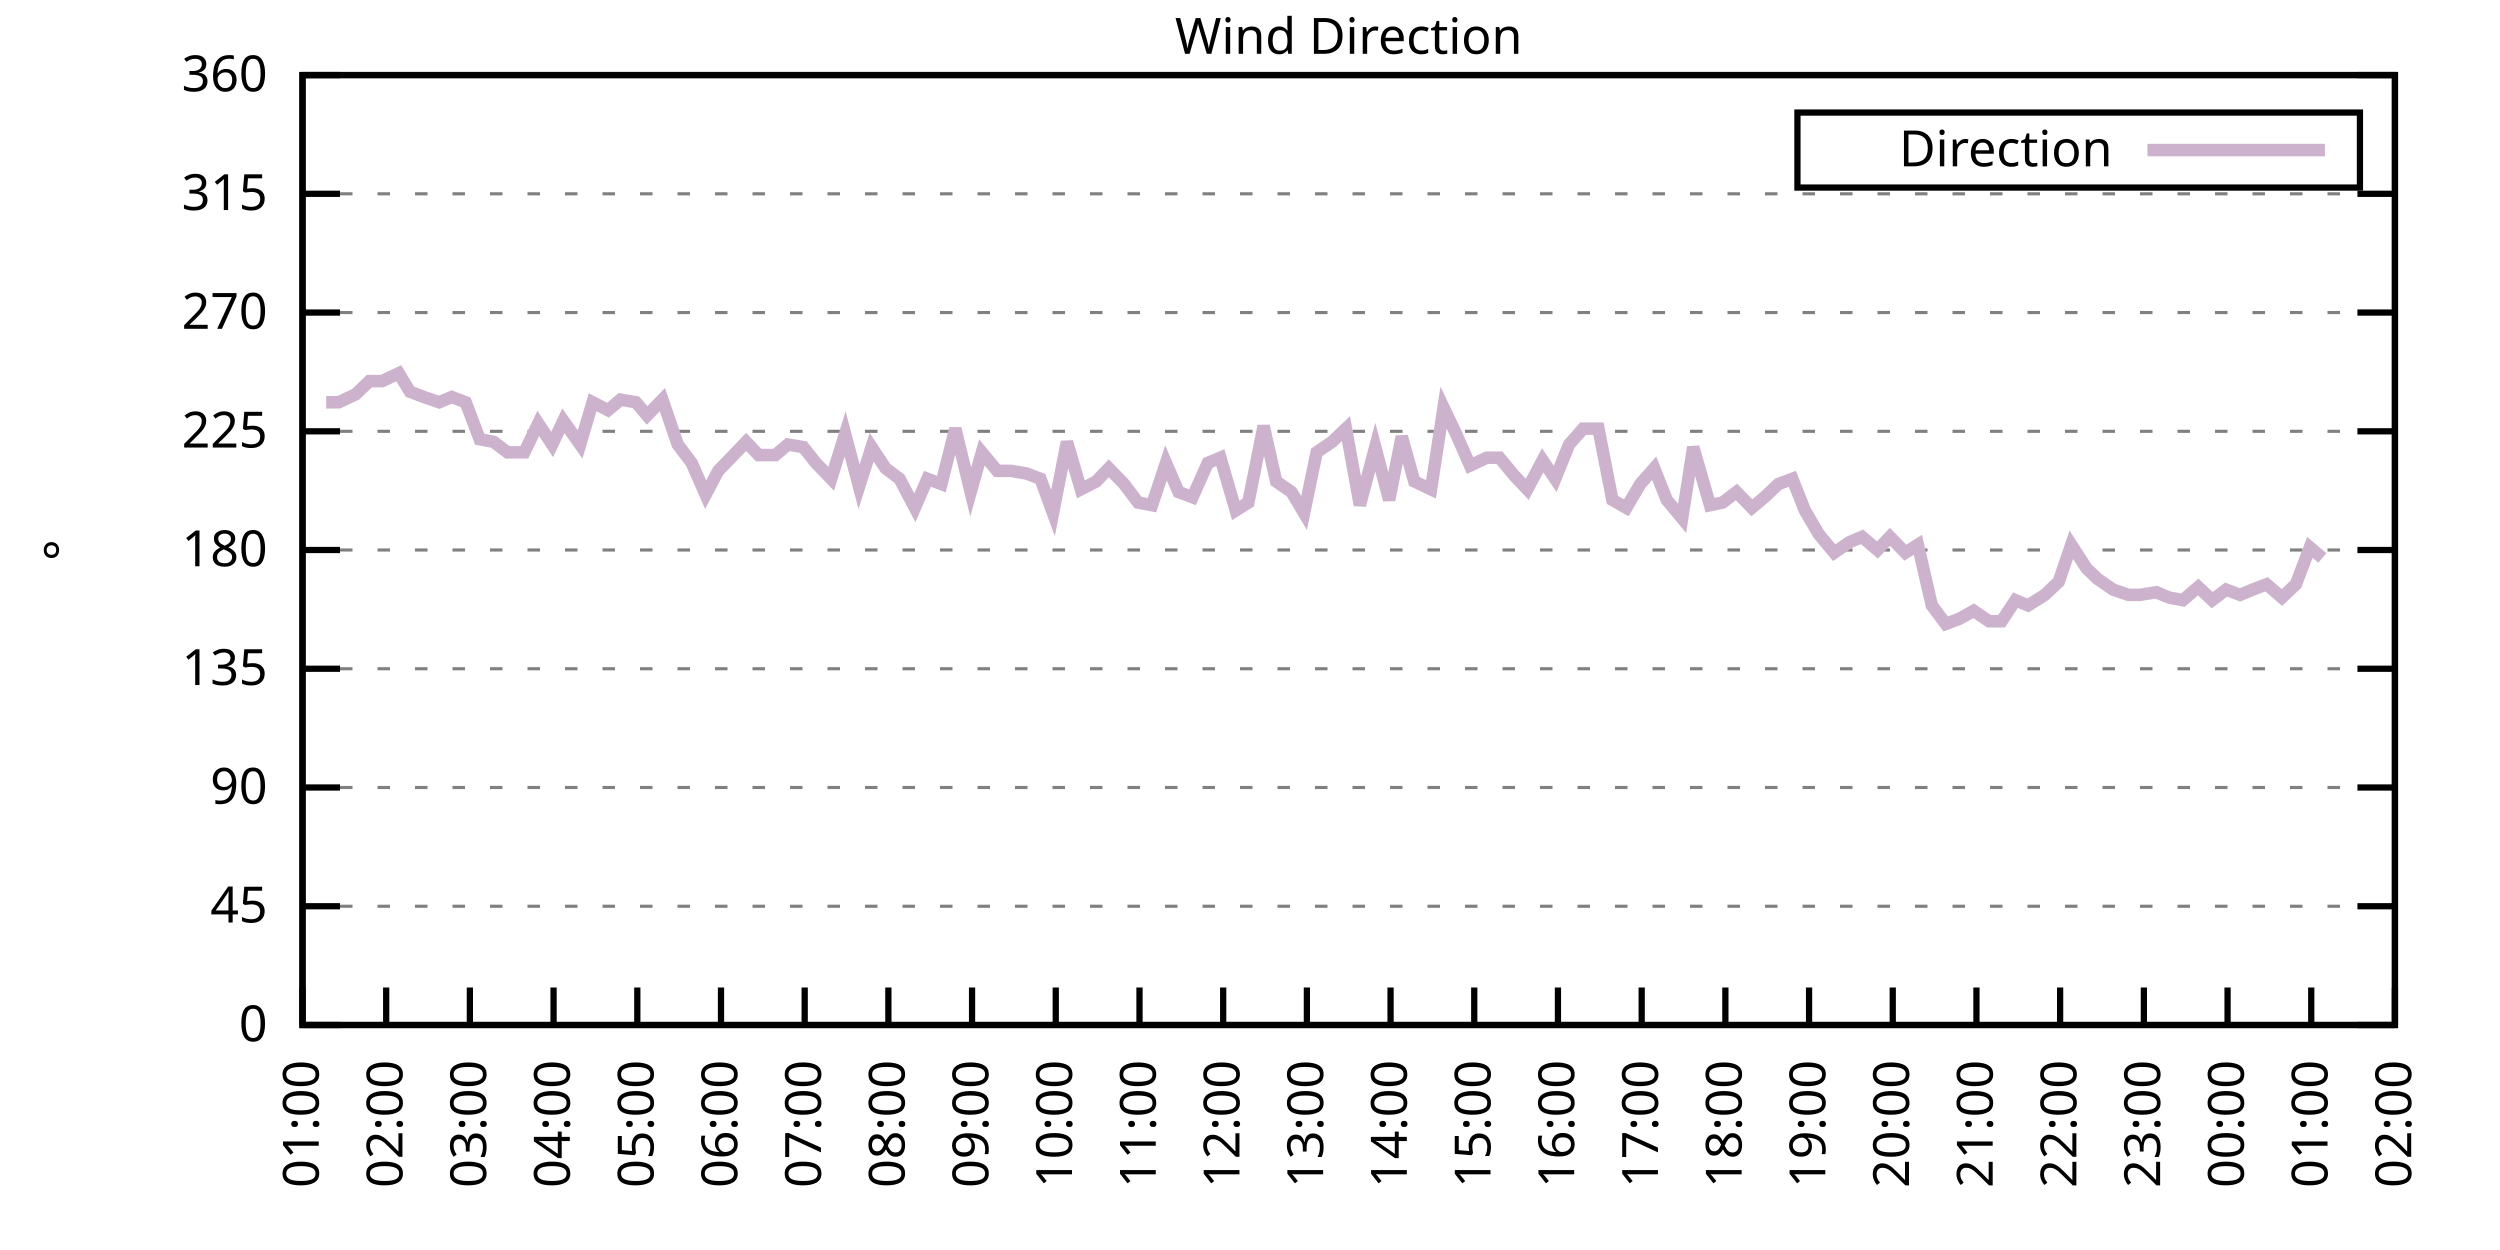
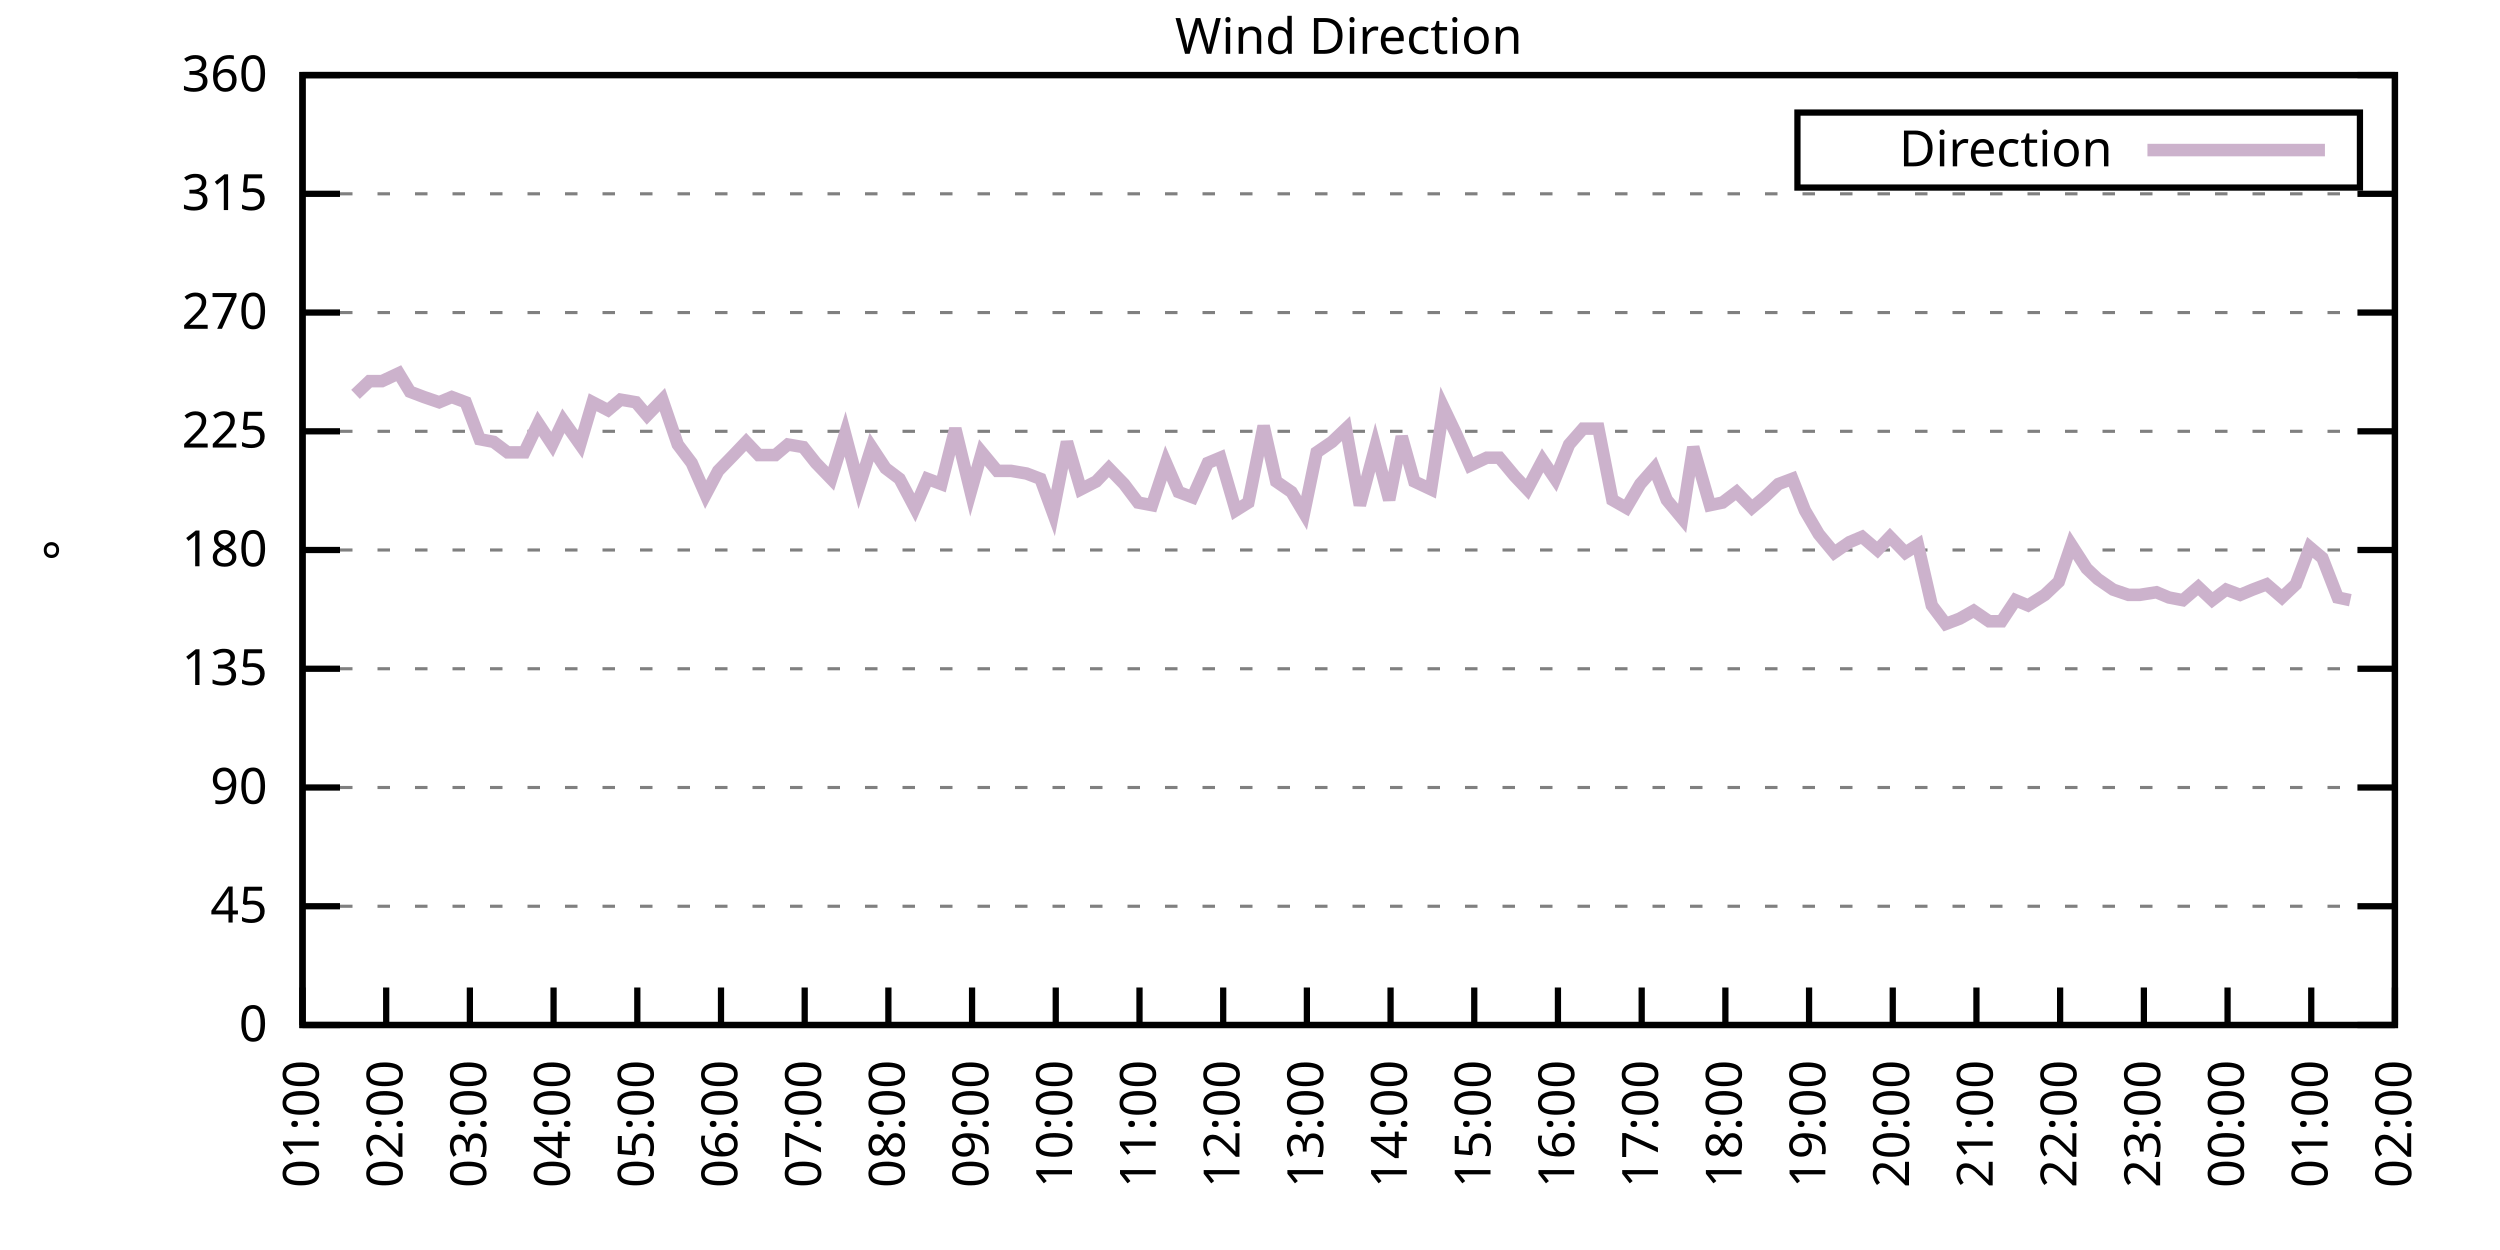
<svg xmlns="http://www.w3.org/2000/svg" xmlns:xlink="http://www.w3.org/1999/xlink" width="400" height="200" viewBox="0 0 400 200">
  <g id="gnuplot_canvas">
    <rect x="0" y="0" width="400" height="200" fill="none" />
    <defs>
      <circle id="gpDot" r="0.5" stroke-width="0.5" stroke="currentColor" />
      <path id="gpPt0" stroke-width="0.333" stroke="currentColor" d="M-1,0 h2 M0,-1 v2" />
      <path id="gpPt1" stroke-width="0.333" stroke="currentColor" d="M-1,-1 L1,1 M1,-1 L-1,1" />
      <path id="gpPt2" stroke-width="0.333" stroke="currentColor" d="M-1,0 L1,0 M0,-1 L0,1 M-1,-1 L1,1 M-1,1 L1,-1" />
      <rect id="gpPt3" stroke-width="0.333" stroke="currentColor" x="-1" y="-1" width="2" height="2" />
      <rect id="gpPt4" stroke-width="0.333" stroke="currentColor" fill="currentColor" x="-1" y="-1" width="2" height="2" />
      <circle id="gpPt5" stroke-width="0.333" stroke="currentColor" cx="0" cy="0" r="1" />
      <use xlink:href="#gpPt5" id="gpPt6" fill="currentColor" stroke="none" />
      <path id="gpPt7" stroke-width="0.333" stroke="currentColor" d="M0,-1.33 L-1.33,0.67 L1.33,0.67 z" />
      <use xlink:href="#gpPt7" id="gpPt8" fill="currentColor" stroke="none" />
      <use xlink:href="#gpPt7" id="gpPt9" stroke="currentColor" transform="rotate(180)" />
      <use xlink:href="#gpPt9" id="gpPt10" fill="currentColor" stroke="none" />
      <use xlink:href="#gpPt3" id="gpPt11" stroke="currentColor" transform="rotate(45)" />
      <use xlink:href="#gpPt11" id="gpPt12" fill="currentColor" stroke="none" />
      <path id="gpPt13" stroke-width="0.333" stroke="currentColor" d="M0,1.330 L1.265,0.411 L0.782,-1.067 L-0.782,-1.076 L-1.265,0.411 z" />
      <use xlink:href="#gpPt13" id="gpPt14" fill="currentColor" stroke="none" />
      <filter id="textbox" filterUnits="objectBoundingBox" x="0" y="0" height="1" width="1">
        <feFlood flood-color="white" flood-opacity="1" result="bgnd" />
        <feComposite in="SourceGraphic" in2="bgnd" operator="atop" />
      </filter>
      <filter id="greybox" filterUnits="objectBoundingBox" x="0" y="0" height="1" width="1">
        <feFlood flood-color="lightgrey" flood-opacity="1" result="grey" />
        <feComposite in="SourceGraphic" in2="grey" operator="atop" />
      </filter>
    </defs>
    <g fill="none" color="white" stroke="currentColor" stroke-width="1.00" stroke-linecap="butt" stroke-linejoin="miter">
</g>
    <g fill="none" color="black" stroke="currentColor" stroke-width="1.00" stroke-linecap="butt" stroke-linejoin="miter">
      <g stroke="none" shape-rendering="crispEdges">
        <polygon fill="rgb(255, 255, 255)" points="48.40,164.00 383.18,164.00 383.18,12.02 48.40,12.02 " />
      </g>
    </g>
    <g fill="none" color="black" stroke="currentColor" stroke-width="1.00" stroke-linecap="butt" stroke-linejoin="miter">
</g>
    <g fill="none" color="black" stroke="black" stroke-width="0.50" stroke-linecap="butt" stroke-linejoin="miter">
</g>
    <g fill="none" color="gray" stroke="currentColor" stroke-width="0.50" stroke-linecap="butt" stroke-linejoin="miter">
      <path stroke="gray" stroke-dasharray="2,4" class="gridline" d="M48.40,164.00 L383.19,164.00  " />
    </g>
    <g fill="none" color="gray" stroke="gray" stroke-width="1.00" stroke-linecap="butt" stroke-linejoin="miter">
</g>
    <g fill="none" color="black" stroke="currentColor" stroke-width="1.00" stroke-linecap="butt" stroke-linejoin="miter">
      <path stroke="black" d="M48.40,164.00 L54.40,164.00 M383.19,164.00 L377.19,164.00  " />
      <g transform="translate(42.80,166.60)" stroke="none" fill="black" font-family="Sans" font-size="8.00" text-anchor="end">
        <text>
          <tspan font-family="Sans"> 0</tspan>
        </text>
      </g>
    </g>
    <g fill="none" color="black" stroke="currentColor" stroke-width="1.00" stroke-linecap="butt" stroke-linejoin="miter">
</g>
    <g fill="none" color="black" stroke="black" stroke-width="0.50" stroke-linecap="butt" stroke-linejoin="miter">
</g>
    <g fill="none" color="gray" stroke="currentColor" stroke-width="0.50" stroke-linecap="butt" stroke-linejoin="miter">
      <path stroke="gray" stroke-dasharray="2,4" class="gridline" d="M48.40,145.00 L383.19,145.00  " />
    </g>
    <g fill="none" color="gray" stroke="gray" stroke-width="1.00" stroke-linecap="butt" stroke-linejoin="miter">
</g>
    <g fill="none" color="black" stroke="currentColor" stroke-width="1.00" stroke-linecap="butt" stroke-linejoin="miter">
      <path stroke="black" d="M48.40,145.00 L54.40,145.00 M383.19,145.00 L377.19,145.00  " />
      <g transform="translate(42.80,147.60)" stroke="none" fill="black" font-family="Sans" font-size="8.00" text-anchor="end">
        <text>
          <tspan font-family="Sans"> 45</tspan>
        </text>
      </g>
    </g>
    <g fill="none" color="black" stroke="currentColor" stroke-width="1.00" stroke-linecap="butt" stroke-linejoin="miter">
</g>
    <g fill="none" color="black" stroke="black" stroke-width="0.50" stroke-linecap="butt" stroke-linejoin="miter">
</g>
    <g fill="none" color="gray" stroke="currentColor" stroke-width="0.50" stroke-linecap="butt" stroke-linejoin="miter">
      <path stroke="gray" stroke-dasharray="2,4" class="gridline" d="M48.40,126.00 L383.19,126.00  " />
    </g>
    <g fill="none" color="gray" stroke="gray" stroke-width="1.00" stroke-linecap="butt" stroke-linejoin="miter">
</g>
    <g fill="none" color="black" stroke="currentColor" stroke-width="1.00" stroke-linecap="butt" stroke-linejoin="miter">
      <path stroke="black" d="M48.40,126.00 L54.40,126.00 M383.19,126.00 L377.19,126.00  " />
      <g transform="translate(42.80,128.60)" stroke="none" fill="black" font-family="Sans" font-size="8.00" text-anchor="end">
        <text>
          <tspan font-family="Sans"> 90</tspan>
        </text>
      </g>
    </g>
    <g fill="none" color="black" stroke="currentColor" stroke-width="1.00" stroke-linecap="butt" stroke-linejoin="miter">
</g>
    <g fill="none" color="black" stroke="black" stroke-width="0.50" stroke-linecap="butt" stroke-linejoin="miter">
</g>
    <g fill="none" color="gray" stroke="currentColor" stroke-width="0.50" stroke-linecap="butt" stroke-linejoin="miter">
      <path stroke="gray" stroke-dasharray="2,4" class="gridline" d="M48.40,107.00 L383.19,107.00  " />
    </g>
    <g fill="none" color="gray" stroke="gray" stroke-width="1.00" stroke-linecap="butt" stroke-linejoin="miter">
</g>
    <g fill="none" color="black" stroke="currentColor" stroke-width="1.00" stroke-linecap="butt" stroke-linejoin="miter">
      <path stroke="black" d="M48.40,107.00 L54.40,107.00 M383.19,107.00 L377.19,107.00  " />
      <g transform="translate(42.80,109.60)" stroke="none" fill="black" font-family="Sans" font-size="8.00" text-anchor="end">
        <text>
          <tspan font-family="Sans"> 135</tspan>
        </text>
      </g>
    </g>
    <g fill="none" color="black" stroke="currentColor" stroke-width="1.00" stroke-linecap="butt" stroke-linejoin="miter">
</g>
    <g fill="none" color="black" stroke="black" stroke-width="0.50" stroke-linecap="butt" stroke-linejoin="miter">
</g>
    <g fill="none" color="gray" stroke="currentColor" stroke-width="0.50" stroke-linecap="butt" stroke-linejoin="miter">
      <path stroke="gray" stroke-dasharray="2,4" class="gridline" d="M48.40,88.00 L383.19,88.00  " />
    </g>
    <g fill="none" color="gray" stroke="gray" stroke-width="1.00" stroke-linecap="butt" stroke-linejoin="miter">
</g>
    <g fill="none" color="black" stroke="currentColor" stroke-width="1.00" stroke-linecap="butt" stroke-linejoin="miter">
      <path stroke="black" d="M48.40,88.00 L54.40,88.00 M383.19,88.00 L377.19,88.00  " />
      <g transform="translate(42.80,90.60)" stroke="none" fill="black" font-family="Sans" font-size="8.00" text-anchor="end">
        <text>
          <tspan font-family="Sans"> 180</tspan>
        </text>
      </g>
    </g>
    <g fill="none" color="black" stroke="currentColor" stroke-width="1.00" stroke-linecap="butt" stroke-linejoin="miter">
</g>
    <g fill="none" color="black" stroke="black" stroke-width="0.50" stroke-linecap="butt" stroke-linejoin="miter">
</g>
    <g fill="none" color="gray" stroke="currentColor" stroke-width="0.50" stroke-linecap="butt" stroke-linejoin="miter">
      <path stroke="gray" stroke-dasharray="2,4" class="gridline" d="M48.40,69.01 L383.19,69.01  " />
    </g>
    <g fill="none" color="gray" stroke="gray" stroke-width="1.00" stroke-linecap="butt" stroke-linejoin="miter">
</g>
    <g fill="none" color="black" stroke="currentColor" stroke-width="1.00" stroke-linecap="butt" stroke-linejoin="miter">
      <path stroke="black" d="M48.40,69.01 L54.40,69.01 M383.19,69.01 L377.19,69.01  " />
      <g transform="translate(42.80,71.61)" stroke="none" fill="black" font-family="Sans" font-size="8.00" text-anchor="end">
        <text>
          <tspan font-family="Sans"> 225</tspan>
        </text>
      </g>
    </g>
    <g fill="none" color="black" stroke="currentColor" stroke-width="1.00" stroke-linecap="butt" stroke-linejoin="miter">
</g>
    <g fill="none" color="black" stroke="black" stroke-width="0.50" stroke-linecap="butt" stroke-linejoin="miter">
</g>
    <g fill="none" color="gray" stroke="currentColor" stroke-width="0.50" stroke-linecap="butt" stroke-linejoin="miter">
      <path stroke="gray" stroke-dasharray="2,4" class="gridline" d="M48.40,50.01 L383.19,50.01  " />
    </g>
    <g fill="none" color="gray" stroke="gray" stroke-width="1.00" stroke-linecap="butt" stroke-linejoin="miter">
</g>
    <g fill="none" color="black" stroke="currentColor" stroke-width="1.00" stroke-linecap="butt" stroke-linejoin="miter">
      <path stroke="black" d="M48.40,50.01 L54.40,50.01 M383.19,50.01 L377.19,50.01  " />
      <g transform="translate(42.80,52.61)" stroke="none" fill="black" font-family="Sans" font-size="8.00" text-anchor="end">
        <text>
          <tspan font-family="Sans"> 270</tspan>
        </text>
      </g>
    </g>
    <g fill="none" color="black" stroke="currentColor" stroke-width="1.00" stroke-linecap="butt" stroke-linejoin="miter">
</g>
    <g fill="none" color="black" stroke="black" stroke-width="0.50" stroke-linecap="butt" stroke-linejoin="miter">
</g>
    <g fill="none" color="gray" stroke="currentColor" stroke-width="0.50" stroke-linecap="butt" stroke-linejoin="miter">
      <path stroke="gray" stroke-dasharray="2,4" class="gridline" d="M48.40,31.01 L383.19,31.01  " />
    </g>
    <g fill="none" color="gray" stroke="gray" stroke-width="1.00" stroke-linecap="butt" stroke-linejoin="miter">
</g>
    <g fill="none" color="black" stroke="currentColor" stroke-width="1.00" stroke-linecap="butt" stroke-linejoin="miter">
      <path stroke="black" d="M48.40,31.01 L54.40,31.01 M383.19,31.01 L377.19,31.01  " />
      <g transform="translate(42.80,33.61)" stroke="none" fill="black" font-family="Sans" font-size="8.00" text-anchor="end">
        <text>
          <tspan font-family="Sans"> 315</tspan>
        </text>
      </g>
    </g>
    <g fill="none" color="black" stroke="currentColor" stroke-width="1.00" stroke-linecap="butt" stroke-linejoin="miter">
</g>
    <g fill="none" color="black" stroke="black" stroke-width="0.50" stroke-linecap="butt" stroke-linejoin="miter">
</g>
    <g fill="none" color="gray" stroke="currentColor" stroke-width="0.50" stroke-linecap="butt" stroke-linejoin="miter">
      <path stroke="gray" stroke-dasharray="2,4" class="gridline" d="M48.40,12.01 L383.19,12.01  " />
    </g>
    <g fill="none" color="gray" stroke="gray" stroke-width="1.00" stroke-linecap="butt" stroke-linejoin="miter">
</g>
    <g fill="none" color="black" stroke="currentColor" stroke-width="1.00" stroke-linecap="butt" stroke-linejoin="miter">
      <path stroke="black" d="M48.40,12.01 L54.40,12.01 M383.19,12.01 L377.19,12.01  " />
      <g transform="translate(42.80,14.61)" stroke="none" fill="black" font-family="Sans" font-size="8.00" text-anchor="end">
        <text>
          <tspan font-family="Sans"> 360</tspan>
        </text>
      </g>
    </g>
    <g fill="none" color="black" stroke="currentColor" stroke-width="1.00" stroke-linecap="butt" stroke-linejoin="miter">
      <path stroke="black" d="M48.40,164.00 L48.40,158.00  " />
      <g transform="translate(51.00,169.60) rotate(270.00)" stroke="none" fill="black" font-family="Sans" font-size="8.00" text-anchor="end">
        <text>
          <tspan font-family="Sans">01:00</tspan>
        </text>
      </g>
    </g>
    <g fill="none" color="black" stroke="currentColor" stroke-width="1.00" stroke-linecap="butt" stroke-linejoin="miter">
      <path stroke="black" d="M61.79,164.00 L61.79,158.00  " />
      <g transform="translate(64.39,169.60) rotate(270.00)" stroke="none" fill="black" font-family="Sans" font-size="8.00" text-anchor="end">
        <text>
          <tspan font-family="Sans">02:00</tspan>
        </text>
      </g>
    </g>
    <g fill="none" color="black" stroke="currentColor" stroke-width="1.00" stroke-linecap="butt" stroke-linejoin="miter">
      <path stroke="black" d="M75.18,164.00 L75.18,158.00  " />
      <g transform="translate(77.78,169.60) rotate(270.00)" stroke="none" fill="black" font-family="Sans" font-size="8.00" text-anchor="end">
        <text>
          <tspan font-family="Sans">03:00</tspan>
        </text>
      </g>
    </g>
    <g fill="none" color="black" stroke="currentColor" stroke-width="1.00" stroke-linecap="butt" stroke-linejoin="miter">
      <path stroke="black" d="M88.57,164.00 L88.57,158.00  " />
      <g transform="translate(91.17,169.60) rotate(270.00)" stroke="none" fill="black" font-family="Sans" font-size="8.00" text-anchor="end">
        <text>
          <tspan font-family="Sans">04:00</tspan>
        </text>
      </g>
    </g>
    <g fill="none" color="black" stroke="currentColor" stroke-width="1.00" stroke-linecap="butt" stroke-linejoin="miter">
      <path stroke="black" d="M101.97,164.00 L101.97,158.00  " />
      <g transform="translate(104.57,169.60) rotate(270.00)" stroke="none" fill="black" font-family="Sans" font-size="8.00" text-anchor="end">
        <text>
          <tspan font-family="Sans">05:00</tspan>
        </text>
      </g>
    </g>
    <g fill="none" color="black" stroke="currentColor" stroke-width="1.00" stroke-linecap="butt" stroke-linejoin="miter">
      <path stroke="black" d="M115.36,164.00 L115.36,158.00  " />
      <g transform="translate(117.96,169.60) rotate(270.00)" stroke="none" fill="black" font-family="Sans" font-size="8.00" text-anchor="end">
        <text>
          <tspan font-family="Sans">06:00</tspan>
        </text>
      </g>
    </g>
    <g fill="none" color="black" stroke="currentColor" stroke-width="1.00" stroke-linecap="butt" stroke-linejoin="miter">
      <path stroke="black" d="M128.75,164.00 L128.75,158.00  " />
      <g transform="translate(131.35,169.60) rotate(270.00)" stroke="none" fill="black" font-family="Sans" font-size="8.00" text-anchor="end">
        <text>
          <tspan font-family="Sans">07:00</tspan>
        </text>
      </g>
    </g>
    <g fill="none" color="black" stroke="currentColor" stroke-width="1.00" stroke-linecap="butt" stroke-linejoin="miter">
      <path stroke="black" d="M142.14,164.00 L142.14,158.00  " />
      <g transform="translate(144.74,169.60) rotate(270.00)" stroke="none" fill="black" font-family="Sans" font-size="8.00" text-anchor="end">
        <text>
          <tspan font-family="Sans">08:00</tspan>
        </text>
      </g>
    </g>
    <g fill="none" color="black" stroke="currentColor" stroke-width="1.00" stroke-linecap="butt" stroke-linejoin="miter">
      <path stroke="black" d="M155.53,164.00 L155.53,158.00  " />
      <g transform="translate(158.13,169.60) rotate(270.00)" stroke="none" fill="black" font-family="Sans" font-size="8.00" text-anchor="end">
        <text>
          <tspan font-family="Sans">09:00</tspan>
        </text>
      </g>
    </g>
    <g fill="none" color="black" stroke="currentColor" stroke-width="1.00" stroke-linecap="butt" stroke-linejoin="miter">
      <path stroke="black" d="M168.92,164.00 L168.92,158.00  " />
      <g transform="translate(171.52,169.60) rotate(270.00)" stroke="none" fill="black" font-family="Sans" font-size="8.00" text-anchor="end">
        <text>
          <tspan font-family="Sans">10:00</tspan>
        </text>
      </g>
    </g>
    <g fill="none" color="black" stroke="currentColor" stroke-width="1.00" stroke-linecap="butt" stroke-linejoin="miter">
      <path stroke="black" d="M182.32,164.00 L182.32,158.00  " />
      <g transform="translate(184.92,169.60) rotate(270.00)" stroke="none" fill="black" font-family="Sans" font-size="8.00" text-anchor="end">
        <text>
          <tspan font-family="Sans">11:00</tspan>
        </text>
      </g>
    </g>
    <g fill="none" color="black" stroke="currentColor" stroke-width="1.00" stroke-linecap="butt" stroke-linejoin="miter">
      <path stroke="black" d="M195.71,164.00 L195.71,158.00  " />
      <g transform="translate(198.31,169.60) rotate(270.00)" stroke="none" fill="black" font-family="Sans" font-size="8.00" text-anchor="end">
        <text>
          <tspan font-family="Sans">12:00</tspan>
        </text>
      </g>
    </g>
    <g fill="none" color="black" stroke="currentColor" stroke-width="1.00" stroke-linecap="butt" stroke-linejoin="miter">
      <path stroke="black" d="M209.10,164.00 L209.10,158.00  " />
      <g transform="translate(211.70,169.60) rotate(270.00)" stroke="none" fill="black" font-family="Sans" font-size="8.00" text-anchor="end">
        <text>
          <tspan font-family="Sans">13:00</tspan>
        </text>
      </g>
    </g>
    <g fill="none" color="black" stroke="currentColor" stroke-width="1.00" stroke-linecap="butt" stroke-linejoin="miter">
      <path stroke="black" d="M222.49,164.00 L222.49,158.00  " />
      <g transform="translate(225.09,169.60) rotate(270.00)" stroke="none" fill="black" font-family="Sans" font-size="8.00" text-anchor="end">
        <text>
          <tspan font-family="Sans">14:00</tspan>
        </text>
      </g>
    </g>
    <g fill="none" color="black" stroke="currentColor" stroke-width="1.00" stroke-linecap="butt" stroke-linejoin="miter">
      <path stroke="black" d="M235.88,164.00 L235.88,158.00  " />
      <g transform="translate(238.48,169.60) rotate(270.00)" stroke="none" fill="black" font-family="Sans" font-size="8.00" text-anchor="end">
        <text>
          <tspan font-family="Sans">15:00</tspan>
        </text>
      </g>
    </g>
    <g fill="none" color="black" stroke="currentColor" stroke-width="1.00" stroke-linecap="butt" stroke-linejoin="miter">
      <path stroke="black" d="M249.27,164.00 L249.27,158.00  " />
      <g transform="translate(251.87,169.60) rotate(270.00)" stroke="none" fill="black" font-family="Sans" font-size="8.00" text-anchor="end">
        <text>
          <tspan font-family="Sans">16:00</tspan>
        </text>
      </g>
    </g>
    <g fill="none" color="black" stroke="currentColor" stroke-width="1.00" stroke-linecap="butt" stroke-linejoin="miter">
      <path stroke="black" d="M262.67,164.00 L262.67,158.00  " />
      <g transform="translate(265.27,169.60) rotate(270.00)" stroke="none" fill="black" font-family="Sans" font-size="8.00" text-anchor="end">
        <text>
          <tspan font-family="Sans">17:00</tspan>
        </text>
      </g>
    </g>
    <g fill="none" color="black" stroke="currentColor" stroke-width="1.00" stroke-linecap="butt" stroke-linejoin="miter">
      <path stroke="black" d="M276.06,164.00 L276.06,158.00  " />
      <g transform="translate(278.66,169.60) rotate(270.00)" stroke="none" fill="black" font-family="Sans" font-size="8.00" text-anchor="end">
        <text>
          <tspan font-family="Sans">18:00</tspan>
        </text>
      </g>
    </g>
    <g fill="none" color="black" stroke="currentColor" stroke-width="1.00" stroke-linecap="butt" stroke-linejoin="miter">
      <path stroke="black" d="M289.45,164.00 L289.45,158.00  " />
      <g transform="translate(292.05,169.60) rotate(270.00)" stroke="none" fill="black" font-family="Sans" font-size="8.00" text-anchor="end">
        <text>
          <tspan font-family="Sans">19:00</tspan>
        </text>
      </g>
    </g>
    <g fill="none" color="black" stroke="currentColor" stroke-width="1.00" stroke-linecap="butt" stroke-linejoin="miter">
      <path stroke="black" d="M302.84,164.00 L302.84,158.00  " />
      <g transform="translate(305.44,169.60) rotate(270.00)" stroke="none" fill="black" font-family="Sans" font-size="8.00" text-anchor="end">
        <text>
          <tspan font-family="Sans">20:00</tspan>
        </text>
      </g>
    </g>
    <g fill="none" color="black" stroke="currentColor" stroke-width="1.00" stroke-linecap="butt" stroke-linejoin="miter">
      <path stroke="black" d="M316.23,164.00 L316.23,158.00  " />
      <g transform="translate(318.83,169.60) rotate(270.00)" stroke="none" fill="black" font-family="Sans" font-size="8.00" text-anchor="end">
        <text>
          <tspan font-family="Sans">21:00</tspan>
        </text>
      </g>
    </g>
    <g fill="none" color="black" stroke="currentColor" stroke-width="1.00" stroke-linecap="butt" stroke-linejoin="miter">
      <path stroke="black" d="M329.62,164.00 L329.62,158.00  " />
      <g transform="translate(332.22,169.60) rotate(270.00)" stroke="none" fill="black" font-family="Sans" font-size="8.00" text-anchor="end">
        <text>
          <tspan font-family="Sans">22:00</tspan>
        </text>
      </g>
    </g>
    <g fill="none" color="black" stroke="currentColor" stroke-width="1.00" stroke-linecap="butt" stroke-linejoin="miter">
      <path stroke="black" d="M343.02,164.00 L343.02,158.00  " />
      <g transform="translate(345.62,169.60) rotate(270.00)" stroke="none" fill="black" font-family="Sans" font-size="8.00" text-anchor="end">
        <text>
          <tspan font-family="Sans">23:00</tspan>
        </text>
      </g>
    </g>
    <g fill="none" color="black" stroke="currentColor" stroke-width="1.00" stroke-linecap="butt" stroke-linejoin="miter">
      <path stroke="black" d="M356.41,164.00 L356.41,158.00  " />
      <g transform="translate(359.01,169.60) rotate(270.00)" stroke="none" fill="black" font-family="Sans" font-size="8.00" text-anchor="end">
        <text>
          <tspan font-family="Sans">00:00</tspan>
        </text>
      </g>
    </g>
    <g fill="none" color="black" stroke="currentColor" stroke-width="1.00" stroke-linecap="butt" stroke-linejoin="miter">
      <path stroke="black" d="M369.80,164.00 L369.80,158.00  " />
      <g transform="translate(372.40,169.60) rotate(270.00)" stroke="none" fill="black" font-family="Sans" font-size="8.00" text-anchor="end">
        <text>
          <tspan font-family="Sans">01:00</tspan>
        </text>
      </g>
    </g>
    <g fill="none" color="black" stroke="currentColor" stroke-width="1.00" stroke-linecap="butt" stroke-linejoin="miter">
      <path stroke="black" d="M383.19,164.00 L383.19,158.00  " />
      <g transform="translate(385.79,169.60) rotate(270.00)" stroke="none" fill="black" font-family="Sans" font-size="8.00" text-anchor="end">
        <text>
          <tspan font-family="Sans">02:00</tspan>
        </text>
      </g>
    </g>
    <g fill="none" color="black" stroke="currentColor" stroke-width="1.00" stroke-linecap="butt" stroke-linejoin="miter">
</g>
    <g fill="none" color="black" stroke="currentColor" stroke-width="1.00" stroke-linecap="butt" stroke-linejoin="miter">
      <path stroke="black" d="M48.40,12.01 L48.40,164.00 L383.19,164.00 L383.19,12.01 L48.40,12.01 Z  " />
    </g>
    <g fill="none" color="black" stroke="currentColor" stroke-width="1.00" stroke-linecap="butt" stroke-linejoin="miter">
</g>
    <g fill="none" color="black" stroke="currentColor" stroke-width="1.00" stroke-linecap="butt" stroke-linejoin="miter">
      <path stroke="black" d="M287.59,30.01 L287.59,18.01 L377.59,18.01 L377.59,30.01 L287.59,30.01 Z  " />
    </g>
    <g id="Wind_direction_plot_1">
      <g fill="none" color="white" stroke="black" stroke-width="2.00" stroke-linecap="butt" stroke-linejoin="miter">
</g>
      <g fill="none" color="black" stroke="currentColor" stroke-width="2.00" stroke-linecap="butt" stroke-linejoin="miter">
        <g transform="translate(337.99,26.61)" stroke="none" fill="black" font-family="Sans" font-size="8.00" text-anchor="end">
          <text>
            <tspan font-family="Sans">Direction</tspan>
          </text>
        </g>
      </g>
      <g fill="none" color="black" stroke="currentColor" stroke-width="2.00" stroke-linecap="butt" stroke-linejoin="miter">
-         <path stroke="rgb(204, 178, 204)" d="M343.59,24.01 L371.99,24.01 M52.19,64.36 L54.20,64.36 L56.88,63.10 L59.11,60.98 L61.12,60.98 L63.80,59.72   L65.59,62.67 L67.82,63.52 L70.27,64.36 L72.28,63.52 L74.51,64.36 L76.75,70.27 L78.98,70.70 L81.21,72.38   L83.89,72.38 L86.12,67.74 L88.35,71.12 L90.14,67.32 L92.82,71.12 L94.82,64.36 L97.28,65.63 L99.29,63.94   L101.74,64.36 L103.53,66.47 L105.98,63.94 L108.44,71.12 L110.67,74.07 L112.90,79.14 L114.91,75.34 L117.37,72.81   L119.38,70.70 L121.38,72.81 L124.06,72.81 L126.07,71.12 L128.53,71.54 L130.54,74.07 L132.99,76.61 L135.22,69.43   L137.45,77.87 L139.46,71.54 L141.69,74.92 L143.93,76.61 L146.38,81.25 L148.39,76.61 L150.62,77.45 L152.85,68.58   L155.31,78.72 L157.10,72.38 L159.55,75.34 L161.78,75.34 L164.24,75.76 L166.47,76.61 L168.48,82.09 L170.71,70.70   L172.94,78.29 L175.40,77.03 L177.41,74.92 L179.86,77.45 L182.09,80.41 L184.32,80.83 L186.56,74.07 L188.57,78.72   L190.80,79.56 L193.25,74.07 L195.26,73.23 L197.72,81.67 L199.73,80.41 L202.18,68.16 L204.19,77.03 L206.64,78.72   L208.65,82.09 L210.66,72.38 L213.12,70.70 L215.35,68.58 L217.58,80.83 L220.04,71.54 L222.27,79.98 L224.28,69.85   L226.29,77.03 L228.96,78.29 L230.97,65.21 L232.98,69.43 L235.21,74.49 L237.89,73.23 L239.90,73.23 L242.36,76.18   L244.36,78.29 L246.82,73.65 L248.83,76.61 L251.06,71.12 L253.29,68.58 L255.75,68.58 L257.98,79.98 L260.21,81.25   L262.44,77.45 L264.67,74.92 L266.68,79.98 L269.14,82.94 L270.92,71.54 L273.60,80.83 L275.61,80.41 L277.84,78.72   L280.30,81.25 L282.31,79.56 L284.54,77.45 L286.77,76.61 L288.78,81.67 L291.01,85.47 L293.47,88.43 L295.92,86.74   L297.93,85.89 L300.39,88.00 L302.39,85.89 L304.85,88.43 L306.86,87.16 L309.09,96.87 L311.32,99.83 L313.55,98.98   L315.79,97.72 L318.24,99.40 L320.25,99.40 L322.48,96.03 L324.49,96.87 L327.17,95.18 L329.40,93.07 L331.41,87.16   L333.86,90.96 L335.65,92.65 L338.10,94.34 L340.56,95.18 L342.35,95.18 L345.02,94.76 L347.03,95.60 L349.26,96.03   L351.72,93.92 L353.95,96.03 L356.18,94.34 L358.42,95.18 L360.42,94.34 L362.66,93.49 L365.11,95.60 L367.34,93.49   L369.58,87.58 L371.58,89.27  " />
+         <path stroke="rgb(204, 178, 204)" d="M343.59,24.01 L371.99,24.01 M56.88,63.10 L59.11,60.98 L61.12,60.98 L63.80,59.72 L65.59,62.67 L67.82,63.52   L70.27,64.36 L72.28,63.52 L74.51,64.36 L76.75,70.27 L78.98,70.70 L81.21,72.38 L83.89,72.38 L86.12,67.74   L88.35,71.12 L90.14,67.32 L92.82,71.12 L94.82,64.36 L97.28,65.63 L99.29,63.94 L101.74,64.36 L103.53,66.47   L105.98,63.94 L108.44,71.12 L110.67,74.07 L112.90,79.14 L114.91,75.34 L117.37,72.81 L119.38,70.70 L121.38,72.81   L124.06,72.81 L126.07,71.12 L128.53,71.54 L130.54,74.07 L132.99,76.61 L135.22,69.43 L137.45,77.87 L139.46,71.54   L141.69,74.92 L143.93,76.61 L146.38,81.25 L148.39,76.61 L150.62,77.45 L152.85,68.58 L155.31,78.72 L157.10,72.38   L159.55,75.34 L161.78,75.34 L164.24,75.76 L166.47,76.61 L168.48,82.09 L170.71,70.70 L172.94,78.29 L175.40,77.03   L177.41,74.92 L179.86,77.45 L182.09,80.41 L184.32,80.83 L186.56,74.07 L188.57,78.72 L190.80,79.56 L193.25,74.07   L195.26,73.23 L197.72,81.67 L199.73,80.41 L202.18,68.16 L204.19,77.03 L206.64,78.72 L208.65,82.09 L210.66,72.38   L213.12,70.70 L215.35,68.58 L217.58,80.83 L220.04,71.54 L222.27,79.98 L224.28,69.85 L226.29,77.03 L228.96,78.29   L230.97,65.21 L232.98,69.43 L235.21,74.49 L237.89,73.23 L239.90,73.23 L242.36,76.18 L244.36,78.29 L246.82,73.65   L248.83,76.61 L251.06,71.12 L253.29,68.58 L255.75,68.58 L257.98,79.98 L260.21,81.25 L262.44,77.45 L264.67,74.92   L266.68,79.98 L269.14,82.94 L270.92,71.54 L273.60,80.83 L275.61,80.41 L277.84,78.72 L280.30,81.25 L282.31,79.56   L284.54,77.45 L286.77,76.61 L288.78,81.67 L291.01,85.47 L293.47,88.43 L295.92,86.74 L297.93,85.89 L300.39,88.00   L302.39,85.89 L304.85,88.43 L306.86,87.16 L309.09,96.87 L311.32,99.83 L313.55,98.98 L315.79,97.72 L318.24,99.40   L320.25,99.40 L322.48,96.03 L324.49,96.87 L327.17,95.18 L329.40,93.07 L331.41,87.16 L333.86,90.96 L335.65,92.65   L338.10,94.34 L340.56,95.18 L342.35,95.18 L345.02,94.76 L347.03,95.60 L349.26,96.03 L351.72,93.92 L353.95,96.03   L356.18,94.34 L358.42,95.18 L360.42,94.34 L362.66,93.49 L365.11,95.60 L367.34,93.49 L369.58,87.58 L371.58,89.27   L374.04,95.60 L376.05,96.03  " />
      </g>
    </g>
    <g fill="none" color="black" stroke="currentColor" stroke-width="2.00" stroke-linecap="butt" stroke-linejoin="miter">
</g>
    <g fill="none" color="black" stroke="black" stroke-width="1.00" stroke-linecap="butt" stroke-linejoin="miter">
</g>
    <g fill="none" color="black" stroke="currentColor" stroke-width="1.00" stroke-linecap="butt" stroke-linejoin="miter">
      <path stroke="black" d="M48.40,12.01 L48.40,164.00 L383.19,164.00 L383.19,12.01 L48.40,12.01 Z  " />
      <g transform="translate(12.80,88.01) rotate(270.00)" stroke="none" fill="black" font-family="Sans" font-size="8.00" text-anchor="middle">
        <text>
          <tspan font-family="Sans">°</tspan>
        </text>
      </g>
    </g>
    <g fill="none" color="black" stroke="currentColor" stroke-width="1.00" stroke-linecap="butt" stroke-linejoin="miter">
</g>
    <g fill="none" color="black" stroke="currentColor" stroke-width="1.00" stroke-linecap="butt" stroke-linejoin="miter">
      <g transform="translate(215.79,8.61)" stroke="none" fill="black" font-family="Sans" font-size="8.00" text-anchor="middle">
        <text>
          <tspan font-family="Sans">Wind Direction</tspan>
        </text>
      </g>
    </g>
    <g fill="none" color="black" stroke="currentColor" stroke-width="1.00" stroke-linecap="butt" stroke-linejoin="miter">
</g>
  </g>
</svg>
